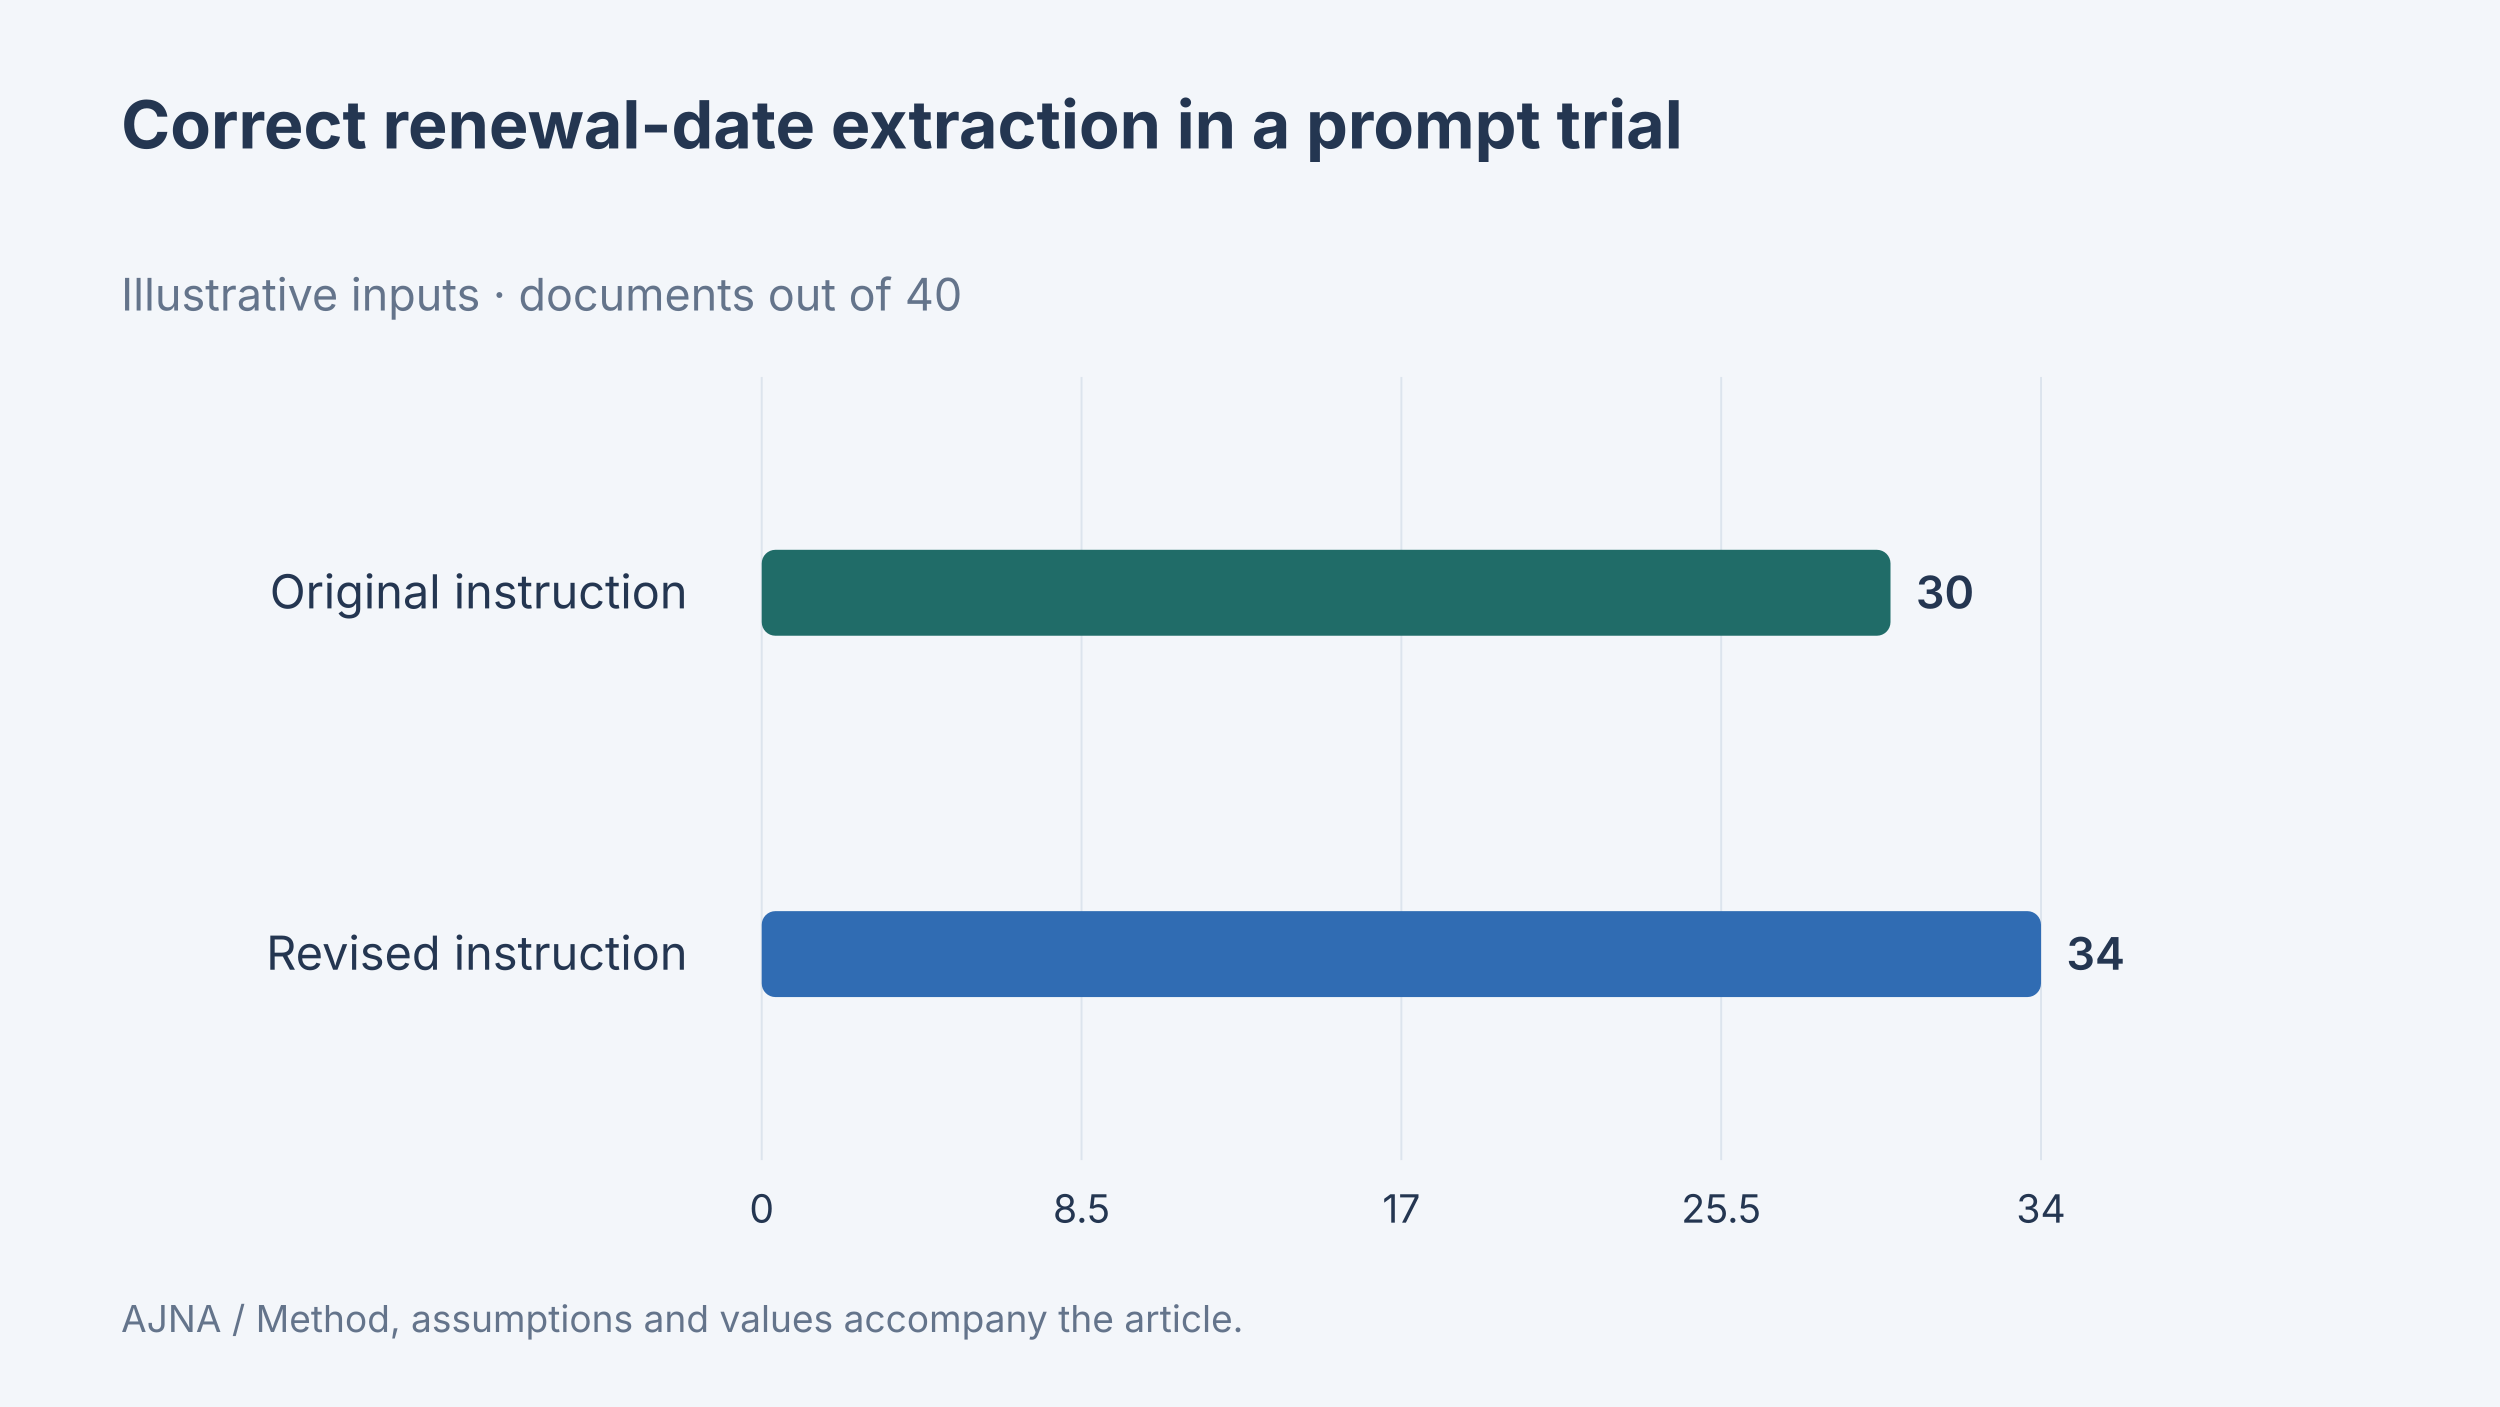
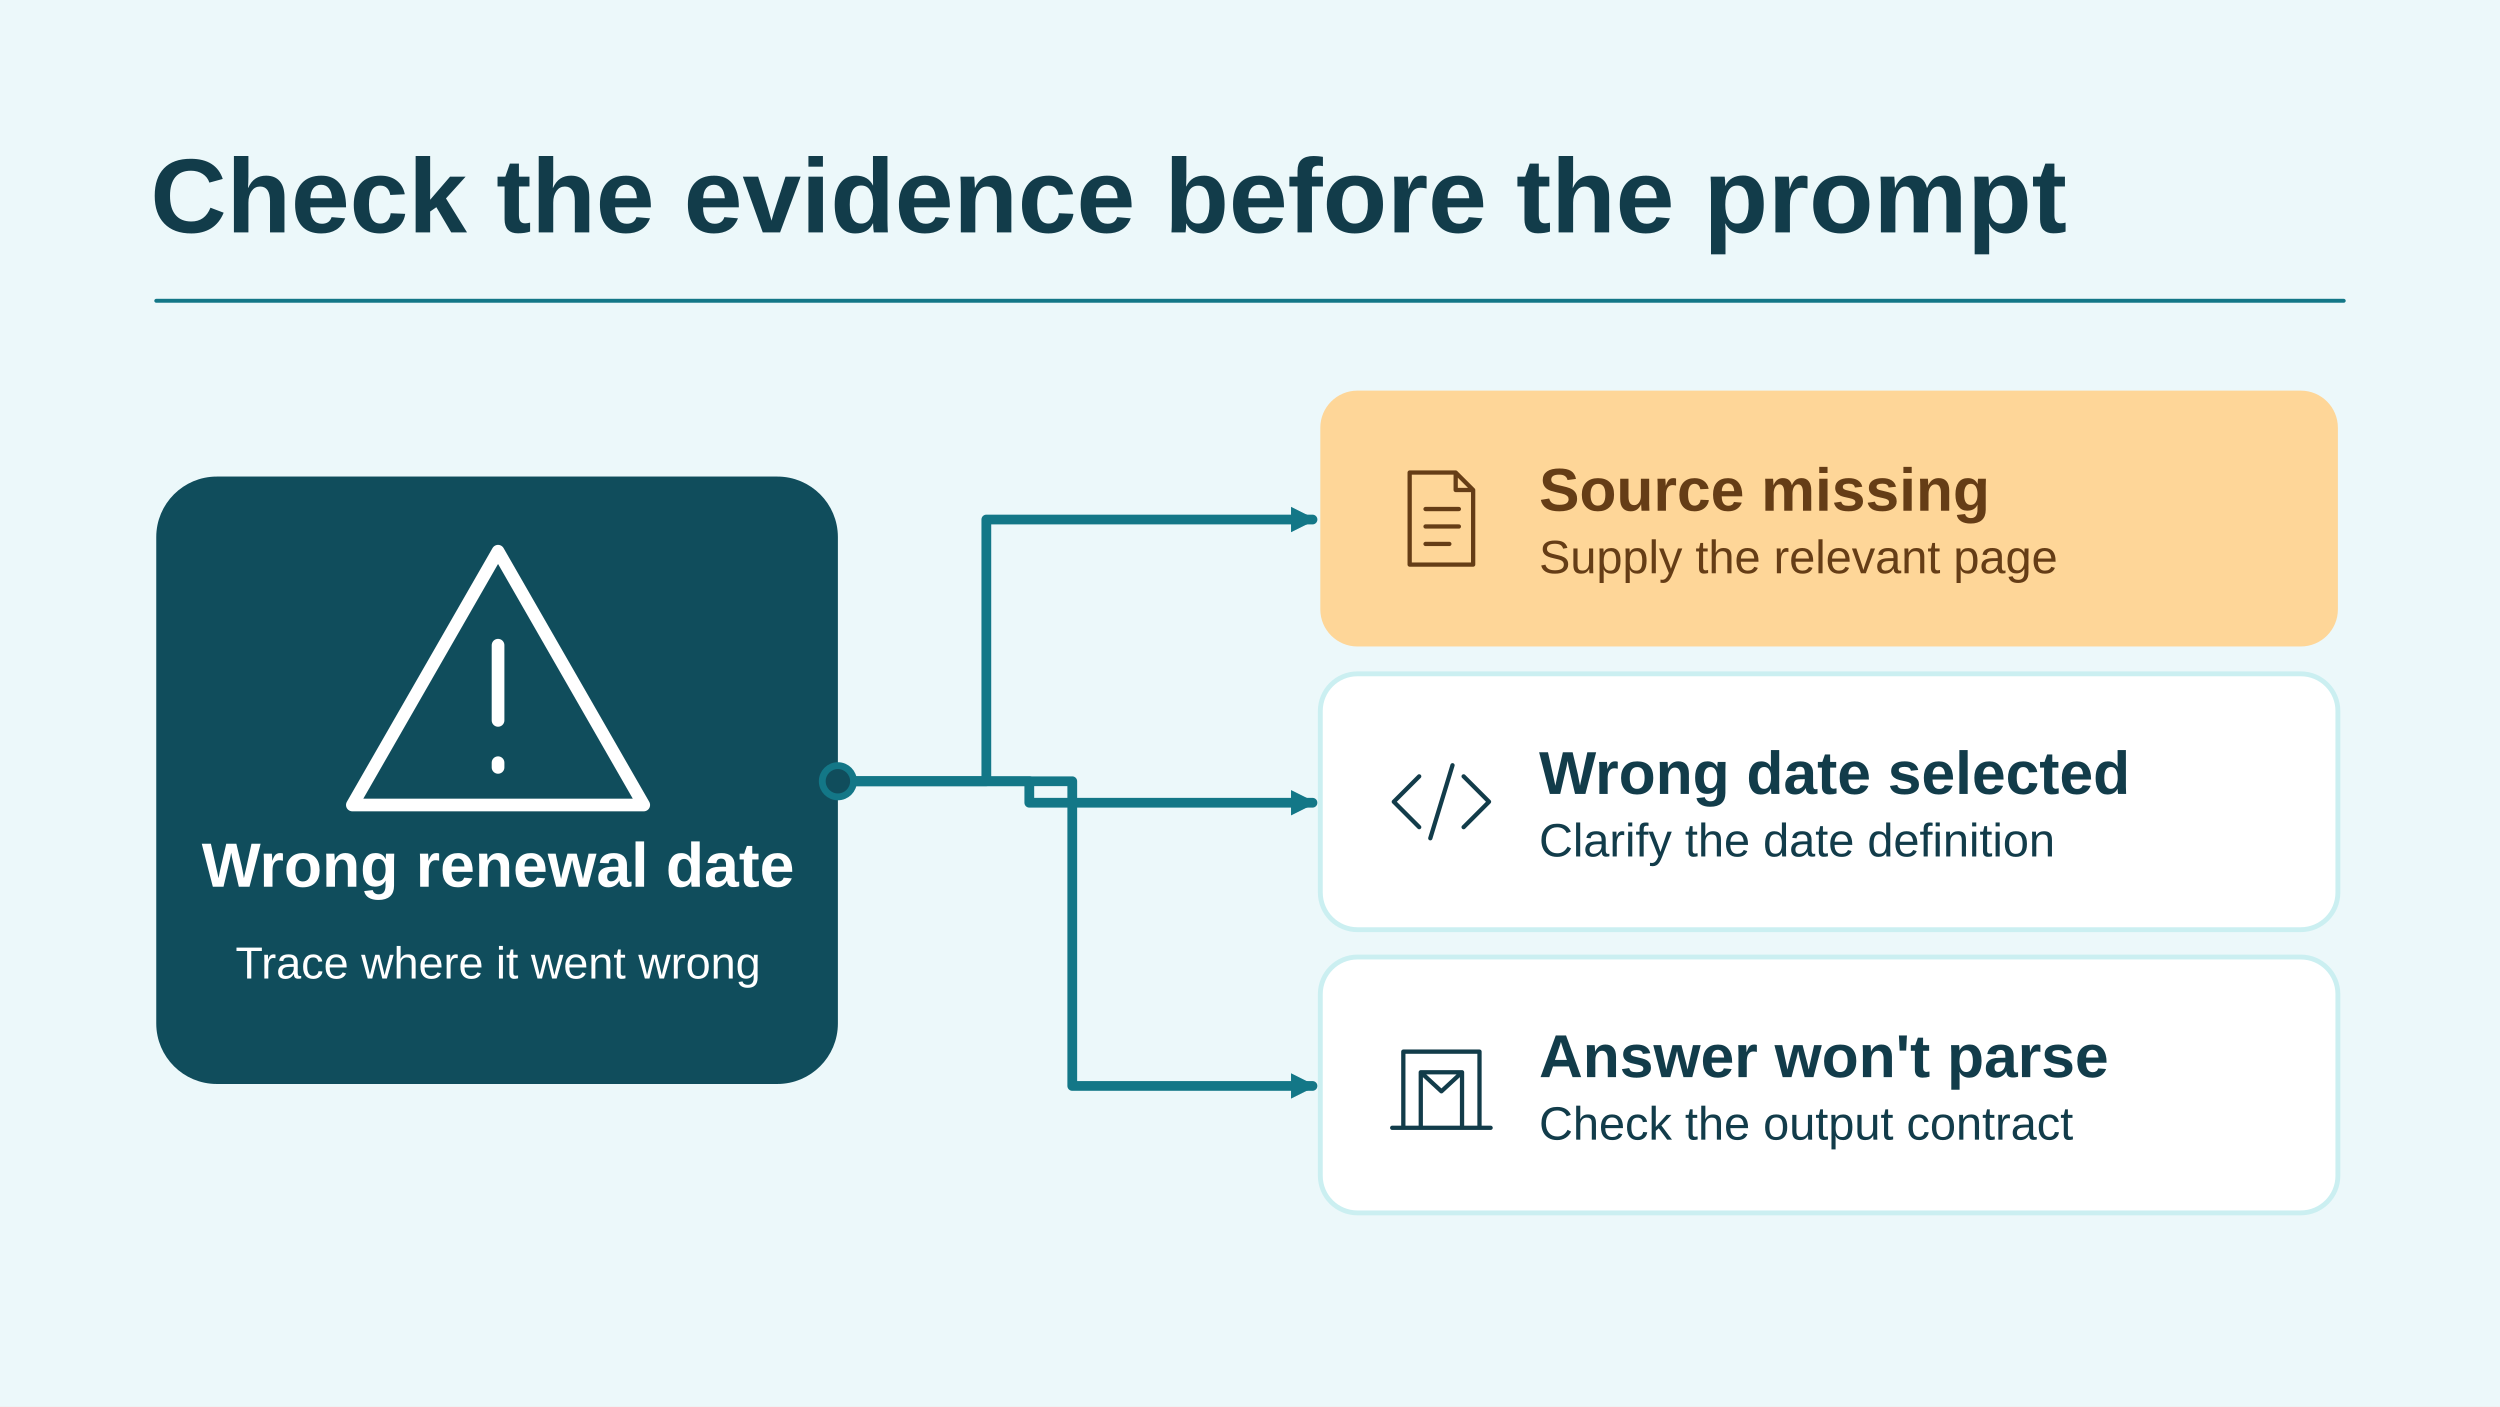
- <svg xmlns="http://www.w3.org/2000/svg" width="1280" height="720" viewBox="0 0 1280 720" data-article-art="prompt-engineering-not-dead" role="img" aria-label="Correct renewal-date extraction in a prompt trial. Original instruction: 30 documents out of 40, Revised instruction: 34 documents out of 40. Illustrative data.">
-   <rect x="-1280" y="-720" width="3840" height="2160" fill="#f3f6fa" />
-   <g font-family="Inter, sans-serif">
-     <text x="62" y="76" font-size="34" font-weight="700" fill="#243651" text-anchor="start">
-       <tspan x="62" dy="0">Correct renewal-date extraction in a prompt trial</tspan>
-     </text>
-     <text x="62" y="159" font-size="23" font-weight="400" fill="#64748b" text-anchor="start">
-       <tspan x="62" dy="0">Illustrative inputs · documents out of 40</tspan>
-     </text>
-     <path d="M390 193V594" stroke="#dce4ed" />
-     <text x="390" y="626" font-size="20" font-weight="400" fill="#243651" text-anchor="middle">
-       <tspan x="390" dy="0">0</tspan>
-     </text>
-     <path d="M553.75 193V594" stroke="#dce4ed" />
-     <text x="553.75" y="626" font-size="20" font-weight="400" fill="#243651" text-anchor="middle">
-       <tspan x="553.75" dy="0">8.5</tspan>
-     </text>
-     <path d="M717.5 193V594" stroke="#dce4ed" />
-     <text x="717.5" y="626" font-size="20" font-weight="400" fill="#243651" text-anchor="middle">
-       <tspan x="717.5" dy="0">17</tspan>
-     </text>
-     <path d="M881.25 193V594" stroke="#dce4ed" />
-     <text x="881.25" y="626" font-size="20" font-weight="400" fill="#243651" text-anchor="middle">
-       <tspan x="881.25" dy="0">25.5</tspan>
-     </text>
-     <path d="M1045 193V594" stroke="#dce4ed" />
-     <text x="1045" y="626" font-size="20" font-weight="400" fill="#243651" text-anchor="middle">
-       <tspan x="1045" dy="0">34</tspan>
-     </text>
-     <text x="352" y="311.5" font-size="24" font-weight="400" fill="#243651" text-anchor="end">
-       <tspan x="352" dy="0">Original instruction</tspan>
-     </text>
-     <rect x="390" y="281.5" width="577.941" height="44" rx="7" fill="#206c68" />
-     <text x="980.941" y="311.5" font-size="23" font-weight="600" fill="#243651" text-anchor="start">
-       <tspan x="980.941" dy="0">30</tspan>
-     </text>
-     <text x="352" y="496.5" font-size="24" font-weight="400" fill="#243651" text-anchor="end">
-       <tspan x="352" dy="0">Revised instruction</tspan>
-     </text>
-     <rect x="390" y="466.5" width="655" height="44" rx="7" fill="#306cb3" />
-     <text x="1058" y="496.5" font-size="23" font-weight="600" fill="#243651" text-anchor="start">
-       <tspan x="1058" dy="0">34</tspan>
-     </text>
-     <text x="62" y="682" font-size="19" font-weight="400" fill="#64748b" text-anchor="start">
-       <tspan x="62" dy="0">AJNA / Method, assumptions and values accompany the article.</tspan>
-     </text>
-   </g>
+ <svg xmlns="http://www.w3.org/2000/svg" data-article-art="prompt-engineering-not-dead" role="img" aria-label="A renewal-date task branches into missing evidence, selection of the wrong date, or a response-format problem so only the right part changes." width="1280" height="720" viewBox="0 0 1280 720">
+   <svg width="100%" height="100%" viewBox="0 0 1280 720" preserveAspectRatio="xMidYMid slice" role="img" aria-label="A renewal-date task branches into missing evidence, selection of the wrong date, or a response-format problem so only the right part changes.">
+     <defs>
+       <marker id="head" markerWidth="13" markerHeight="13" refX="11" refY="6.5" orient="auto" markerUnits="userSpaceOnUse">
+         <path d="M0 0L13 6.5 0 13Z" fill="#137787" />
+       </marker>
+     </defs>
+     <rect x="0" y="0" width="1280" height="720" rx="0" fill="#ECF8FA" stroke="none" stroke-width="2.5" />
+     <g font-family="Arial, Helvetica, sans-serif">
+       <text x="77" y="119" text-anchor="start" fill="#123C4A" font-size="54" font-weight="700">Check the evidence before the prompt</text>
+       <path d="M80 154H1200" fill="none" stroke="#137787" stroke-width="2" stroke-linejoin="round" stroke-linecap="round" />
+       <rect x="80" y="244" width="349" height="311" rx="31" fill="#104D5C" stroke="none" stroke-width="2.5" />
+       <g transform="translate(255 352) scale(2.40625)" fill="none" stroke="#FFFFFF" stroke-width="2.7" stroke-linecap="round" stroke-linejoin="round">
+         <path d="M0-29 31 25h-62Z M0-9v16m0 9v1" />
+       </g>
+       <text x="255" y="454" text-anchor="middle" fill="#FFFFFF" font-size="32" font-weight="700">Wrong renewal date</text>
+       <text x="255" y="501" text-anchor="middle" fill="#FFFFFF" font-size="23" font-weight="400">Trace where it went wrong</text>
+       <path d="M429 400H505V266H672" fill="none" stroke="#137787" stroke-width="5" stroke-linejoin="round" stroke-linecap="round" marker-end="url(#head)" />
+       <rect x="676" y="200" width="521" height="131" rx="19" fill="#FED698" stroke="none" stroke-width="2.5" />
+       <g transform="translate(738 265.5) scale(0.8125)" fill="none" stroke="#653D16" stroke-width="2.7" stroke-linecap="round" stroke-linejoin="round">
+         <path d="M-20-29H9l11 11v47h-40Z M9-29v11h11M-10-6h21m-21 11h21m-21 11h15" />
+       </g>
+       <text x="788" y="261.5" text-anchor="start" fill="#653D16" font-size="31" font-weight="700">Source missing</text>
+       <text x="788" y="293.5" text-anchor="start" fill="#653D16" font-size="24" font-weight="400">Supply the relevant page</text>
+       <path d="M429 400H527V411H672" fill="none" stroke="#137787" stroke-width="5" stroke-linejoin="round" stroke-linecap="round" marker-end="url(#head)" />
+       <rect x="676" y="345" width="521" height="131" rx="19" fill="#FFFFFF" stroke="#CBEFF1" stroke-width="2.5" />
+       <g transform="translate(738 410.5) scale(0.8125)" fill="none" stroke="#123C4A" stroke-width="2.7" stroke-linecap="round" stroke-linejoin="round">
+         <path d="M-14-16-30 0l16 16m28-32L30 0 14 16M7-23-7 23" />
+       </g>
+       <text x="788" y="406.5" text-anchor="start" fill="#123C4A" font-size="31" font-weight="700">Wrong date selected</text>
+       <text x="788" y="438.5" text-anchor="start" fill="#123C4A" font-size="24" font-weight="400">Clarify the date definition</text>
+       <path d="M429 400H549V556H672" fill="none" stroke="#137787" stroke-width="5" stroke-linejoin="round" stroke-linecap="round" marker-end="url(#head)" />
+       <rect x="676" y="490" width="521" height="131" rx="19" fill="#FFFFFF" stroke="#CBEFF1" stroke-width="2.5" />
+       <g transform="translate(738 555.5) scale(0.8125)" fill="none" stroke="#123C4A" stroke-width="2.7" stroke-linecap="round" stroke-linejoin="round">
+         <path d="M-24 27v-48h48v48M-13 27v-35H13v35M-31 27H31M-13-8l13 12L13-8" />
+       </g>
+       <text x="788" y="551.5" text-anchor="start" fill="#123C4A" font-size="31" font-weight="700">Answer won't parse</text>
+       <text x="788" y="583.5" text-anchor="start" fill="#123C4A" font-size="24" font-weight="400">Check the output contract</text>
+       <circle cx="429" cy="400" r="8" fill="#104D5C" stroke="#137787" stroke-width="3.5" />
+     </g>
+   </svg>
</svg>
